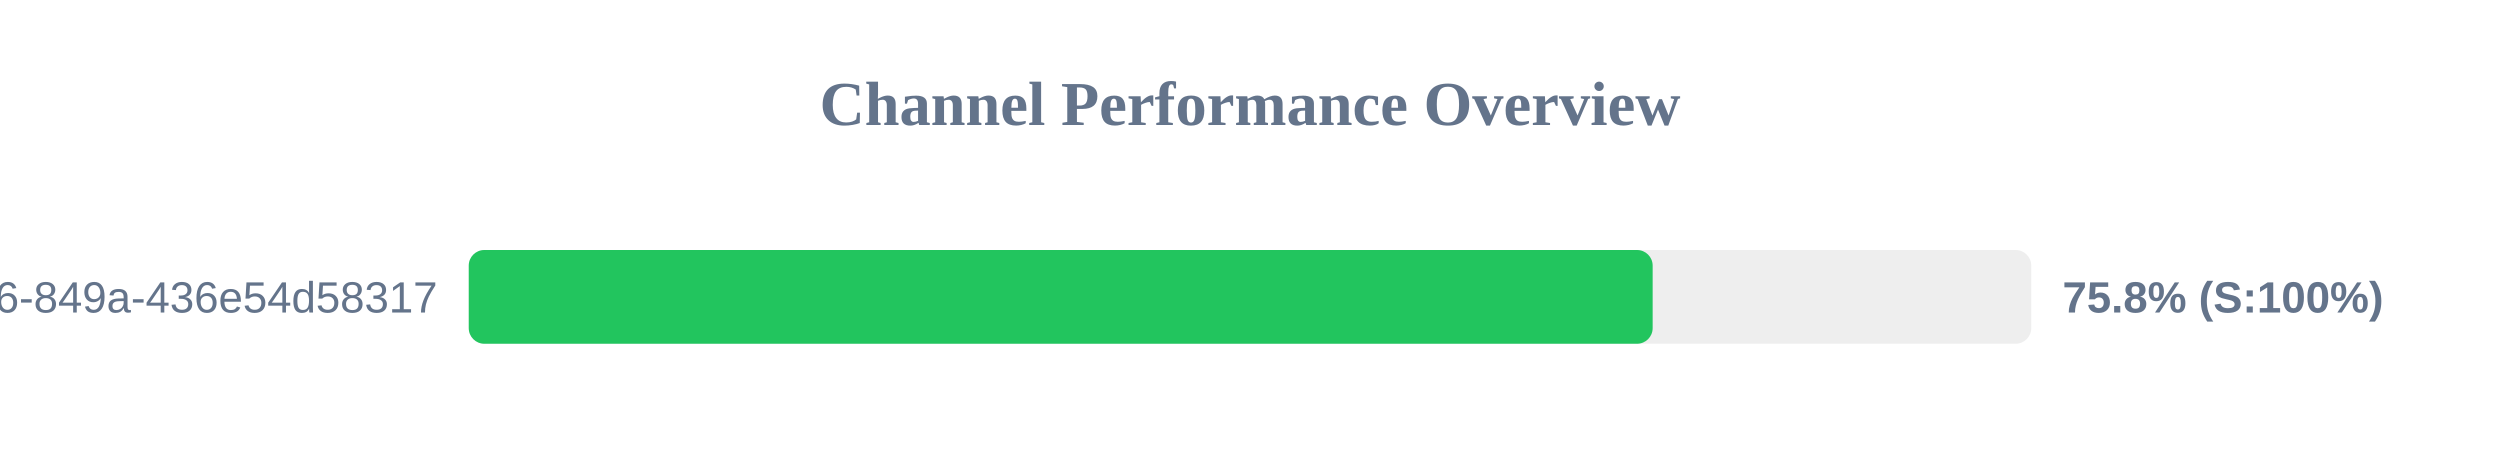
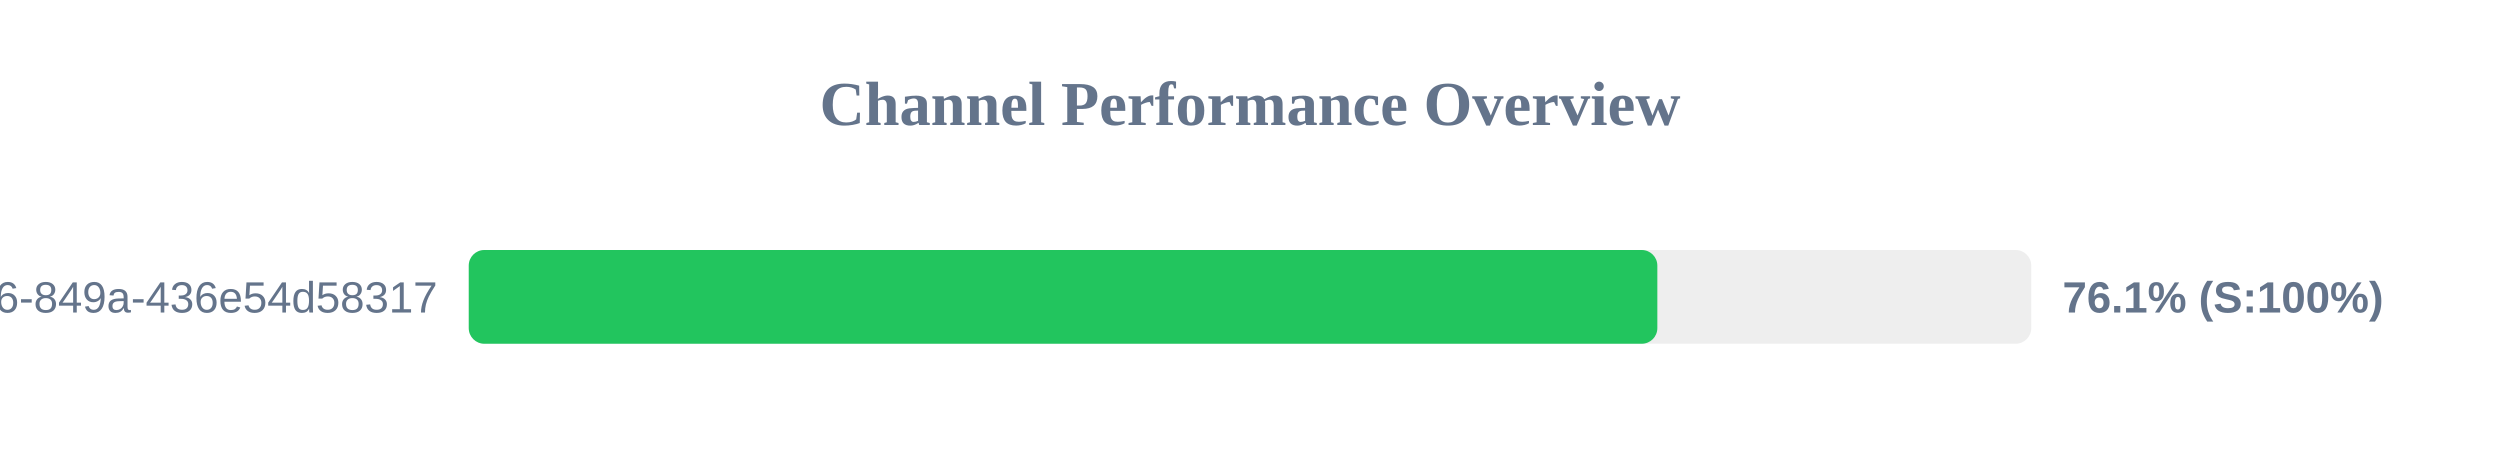
<svg xmlns="http://www.w3.org/2000/svg" width="800" height="150" version="1.1">
  <style>
        .row { font: 14px Arial; fill: #64748b; }
        .score { font: bold 14px Arial; fill: #64748b; }
    </style>
  <text x="400" y="40" text-anchor="middle" font-size="20px" font-weight="bold" fill="#64748b">Channel Performance Overview</text>
  <rect x="150" y="80" width="500" height="30" fill="#eee" rx="5" />
-   <rect x="150" y="80" width="378.85" height="30" fill="#22c55e" rx="5" />
+   <rect x="150" y="80" width="380.35" height="30" fill="#22c55e" rx="5" />
  <text x="140" y="100" text-anchor="end" class="row">?uuid=29fbd51f-03c8-4d76-849a-436e54d58317</text>
-   <text x="660" y="100" text-anchor="start" class="score">75.8% (S:100%)</text>
+   <text x="660" y="100" text-anchor="start" class="score">76.1% (S:100%)</text>
</svg>
